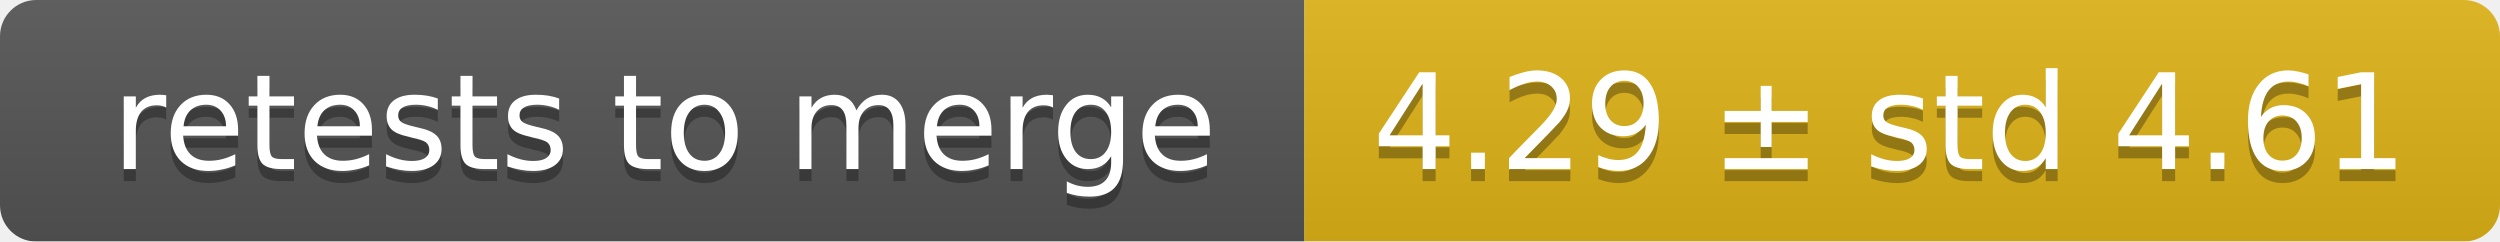
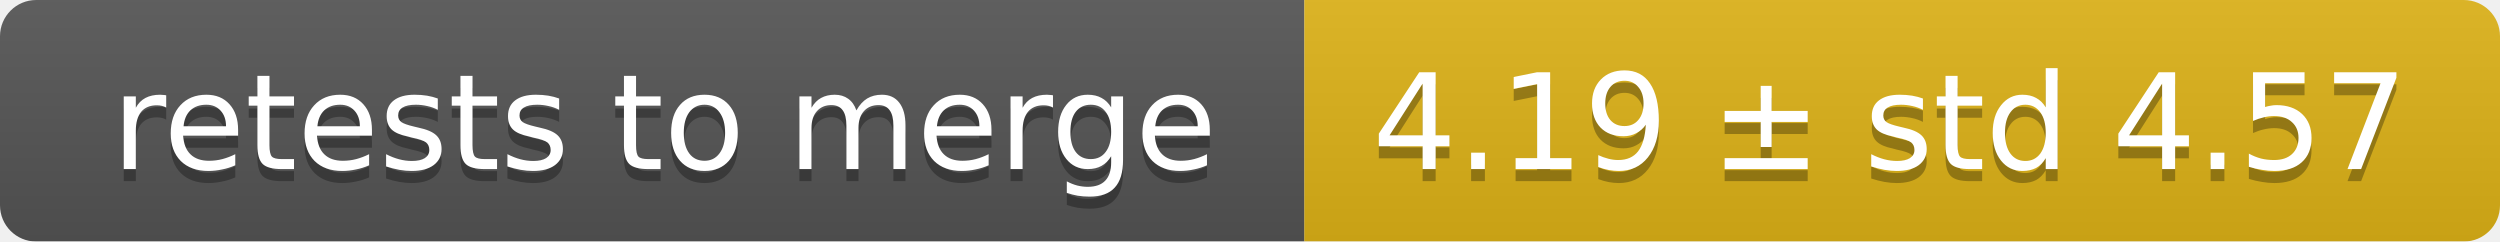
<svg xmlns="http://www.w3.org/2000/svg" width="207" height="20">
  <linearGradient id="smooth" x2="0" y2="100%">
    <stop offset="0" stop-color="#bbb" stop-opacity=".1" />
    <stop offset="1" stop-opacity=".1" />
  </linearGradient>
  <mask id="round">
    <rect width="207" height="20" rx="3" fill="#fff" />
  </mask>
  <g mask="url(#round)">
    <rect width="108" height="20" fill="#555" />
    <rect x="108" width="99" height="20" fill="#dfb317" />
    <rect width="207" height="20" fill="url(#smooth)" />
  </g>
  <g fill="#fff" text-anchor="middle" font-family="DejaVu Sans,Verdana,Geneva,sans-serif" font-size="11">
    <text x="55" y="15" fill="#010101" fill-opacity=".3">retests to merge</text>
    <text x="55" y="14">retests to merge</text>
-     <text x="156.5" y="15" fill="#010101" fill-opacity=".3">4.29 ± std 4.61</text>
-     <text x="156.5" y="14">4.29 ± std 4.61</text>
+     <text x="156.5" y="15" fill="#010101" fill-opacity=".3">4.19 ± std 4.57</text>
+     <text x="156.5" y="14">4.19 ± std 4.57</text>
  </g>
</svg>
